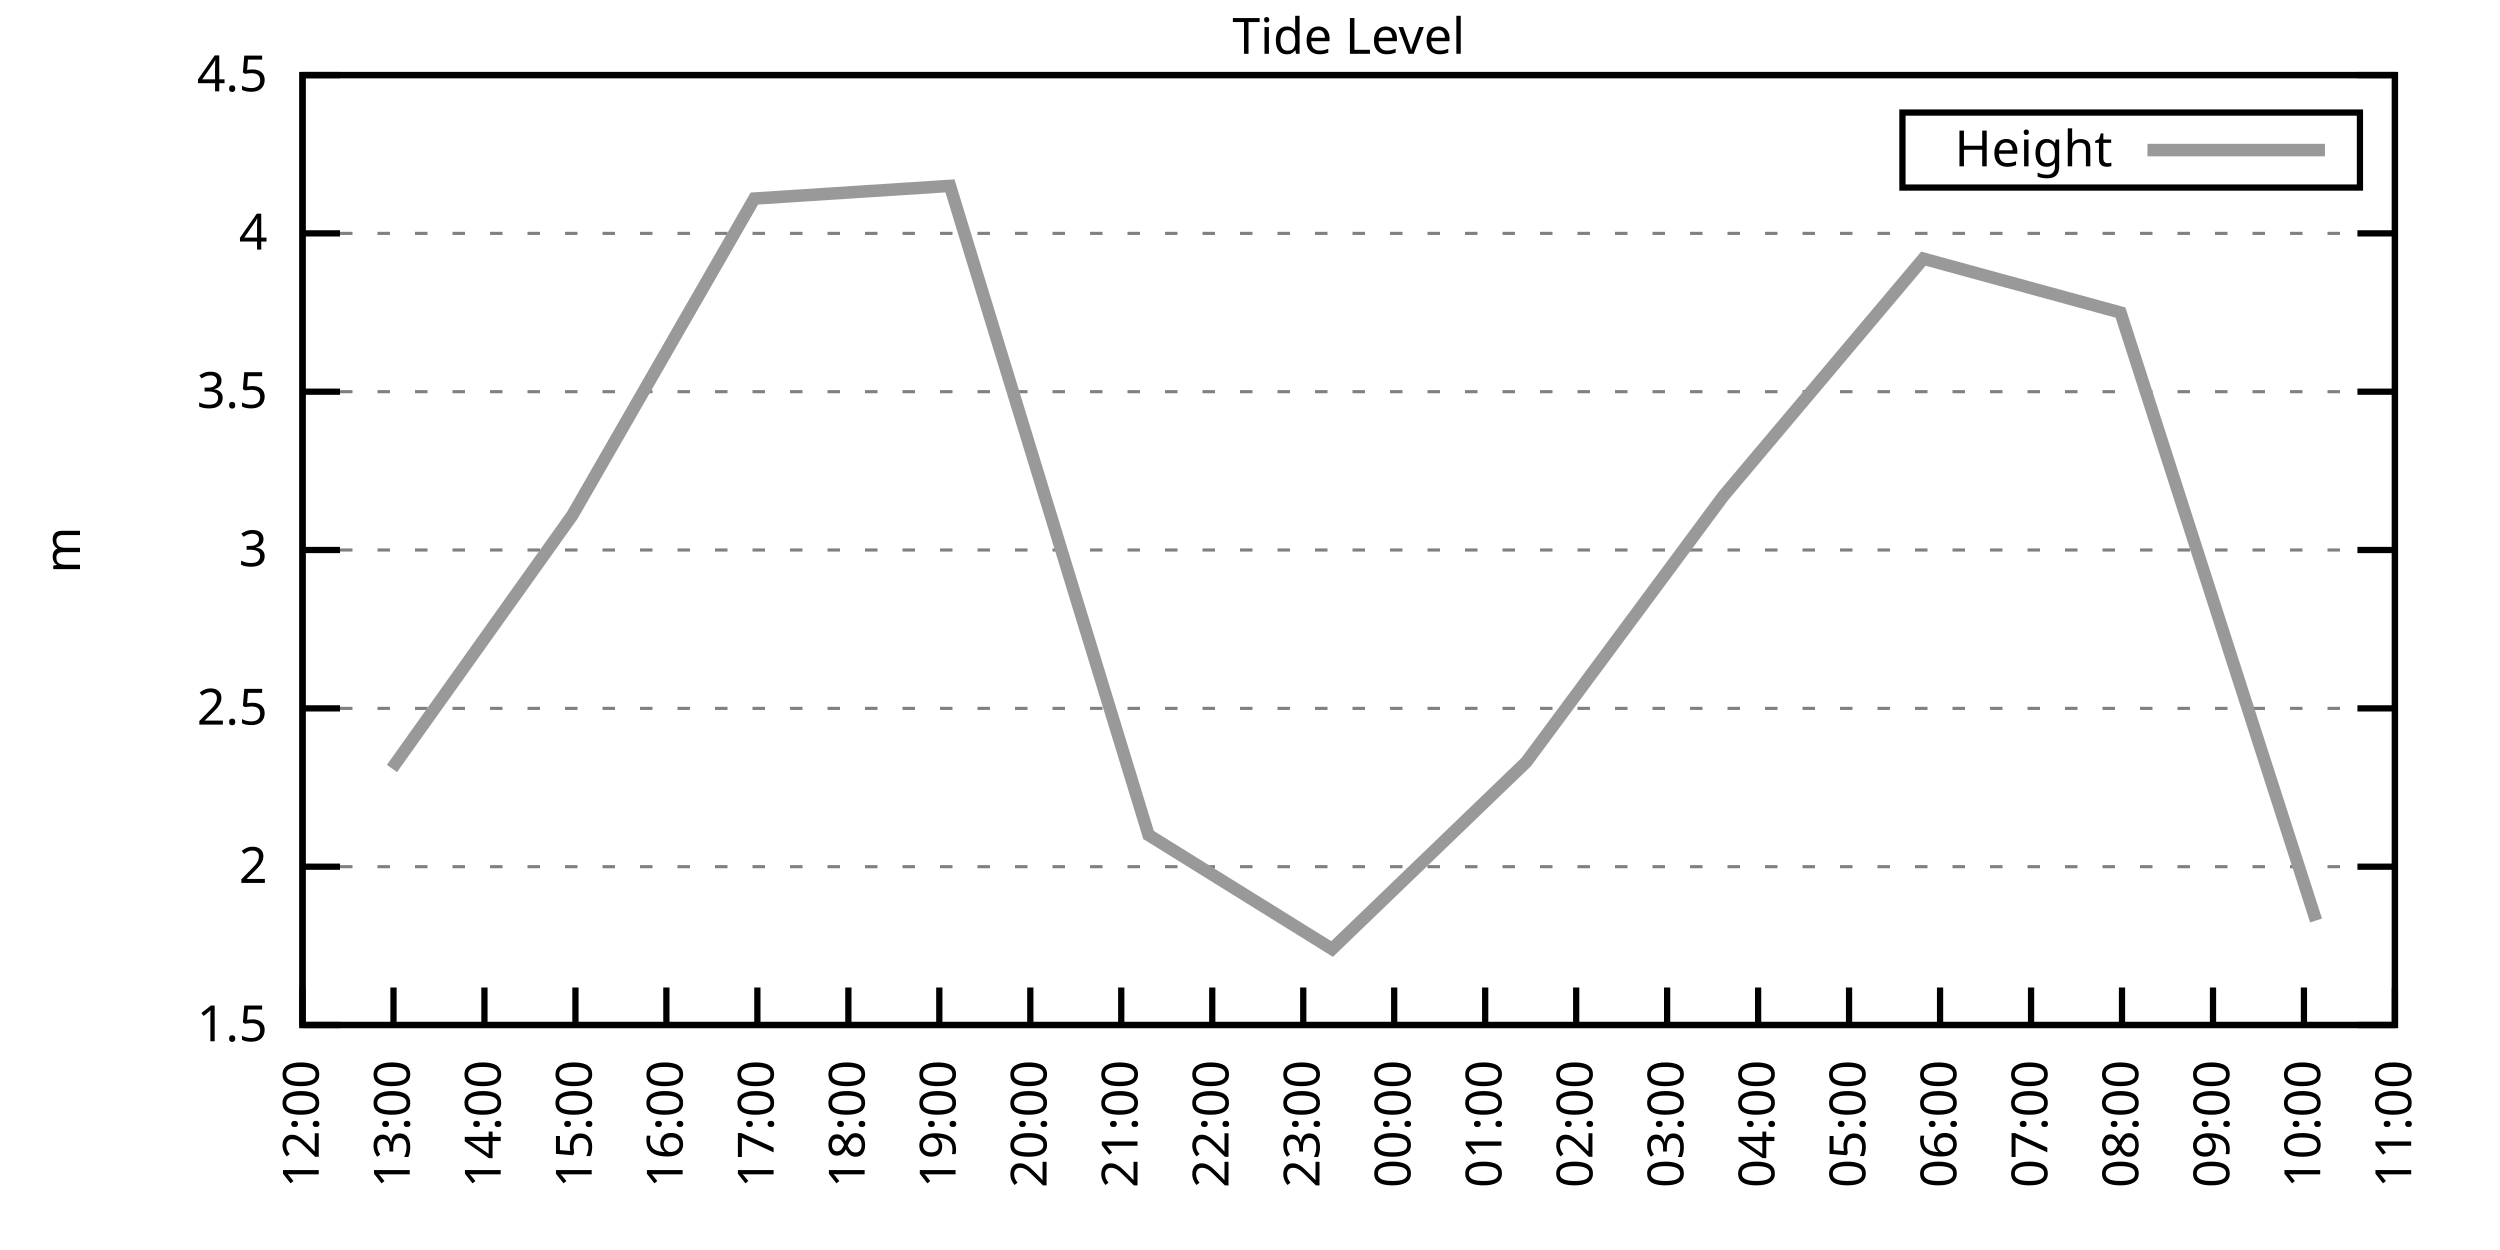
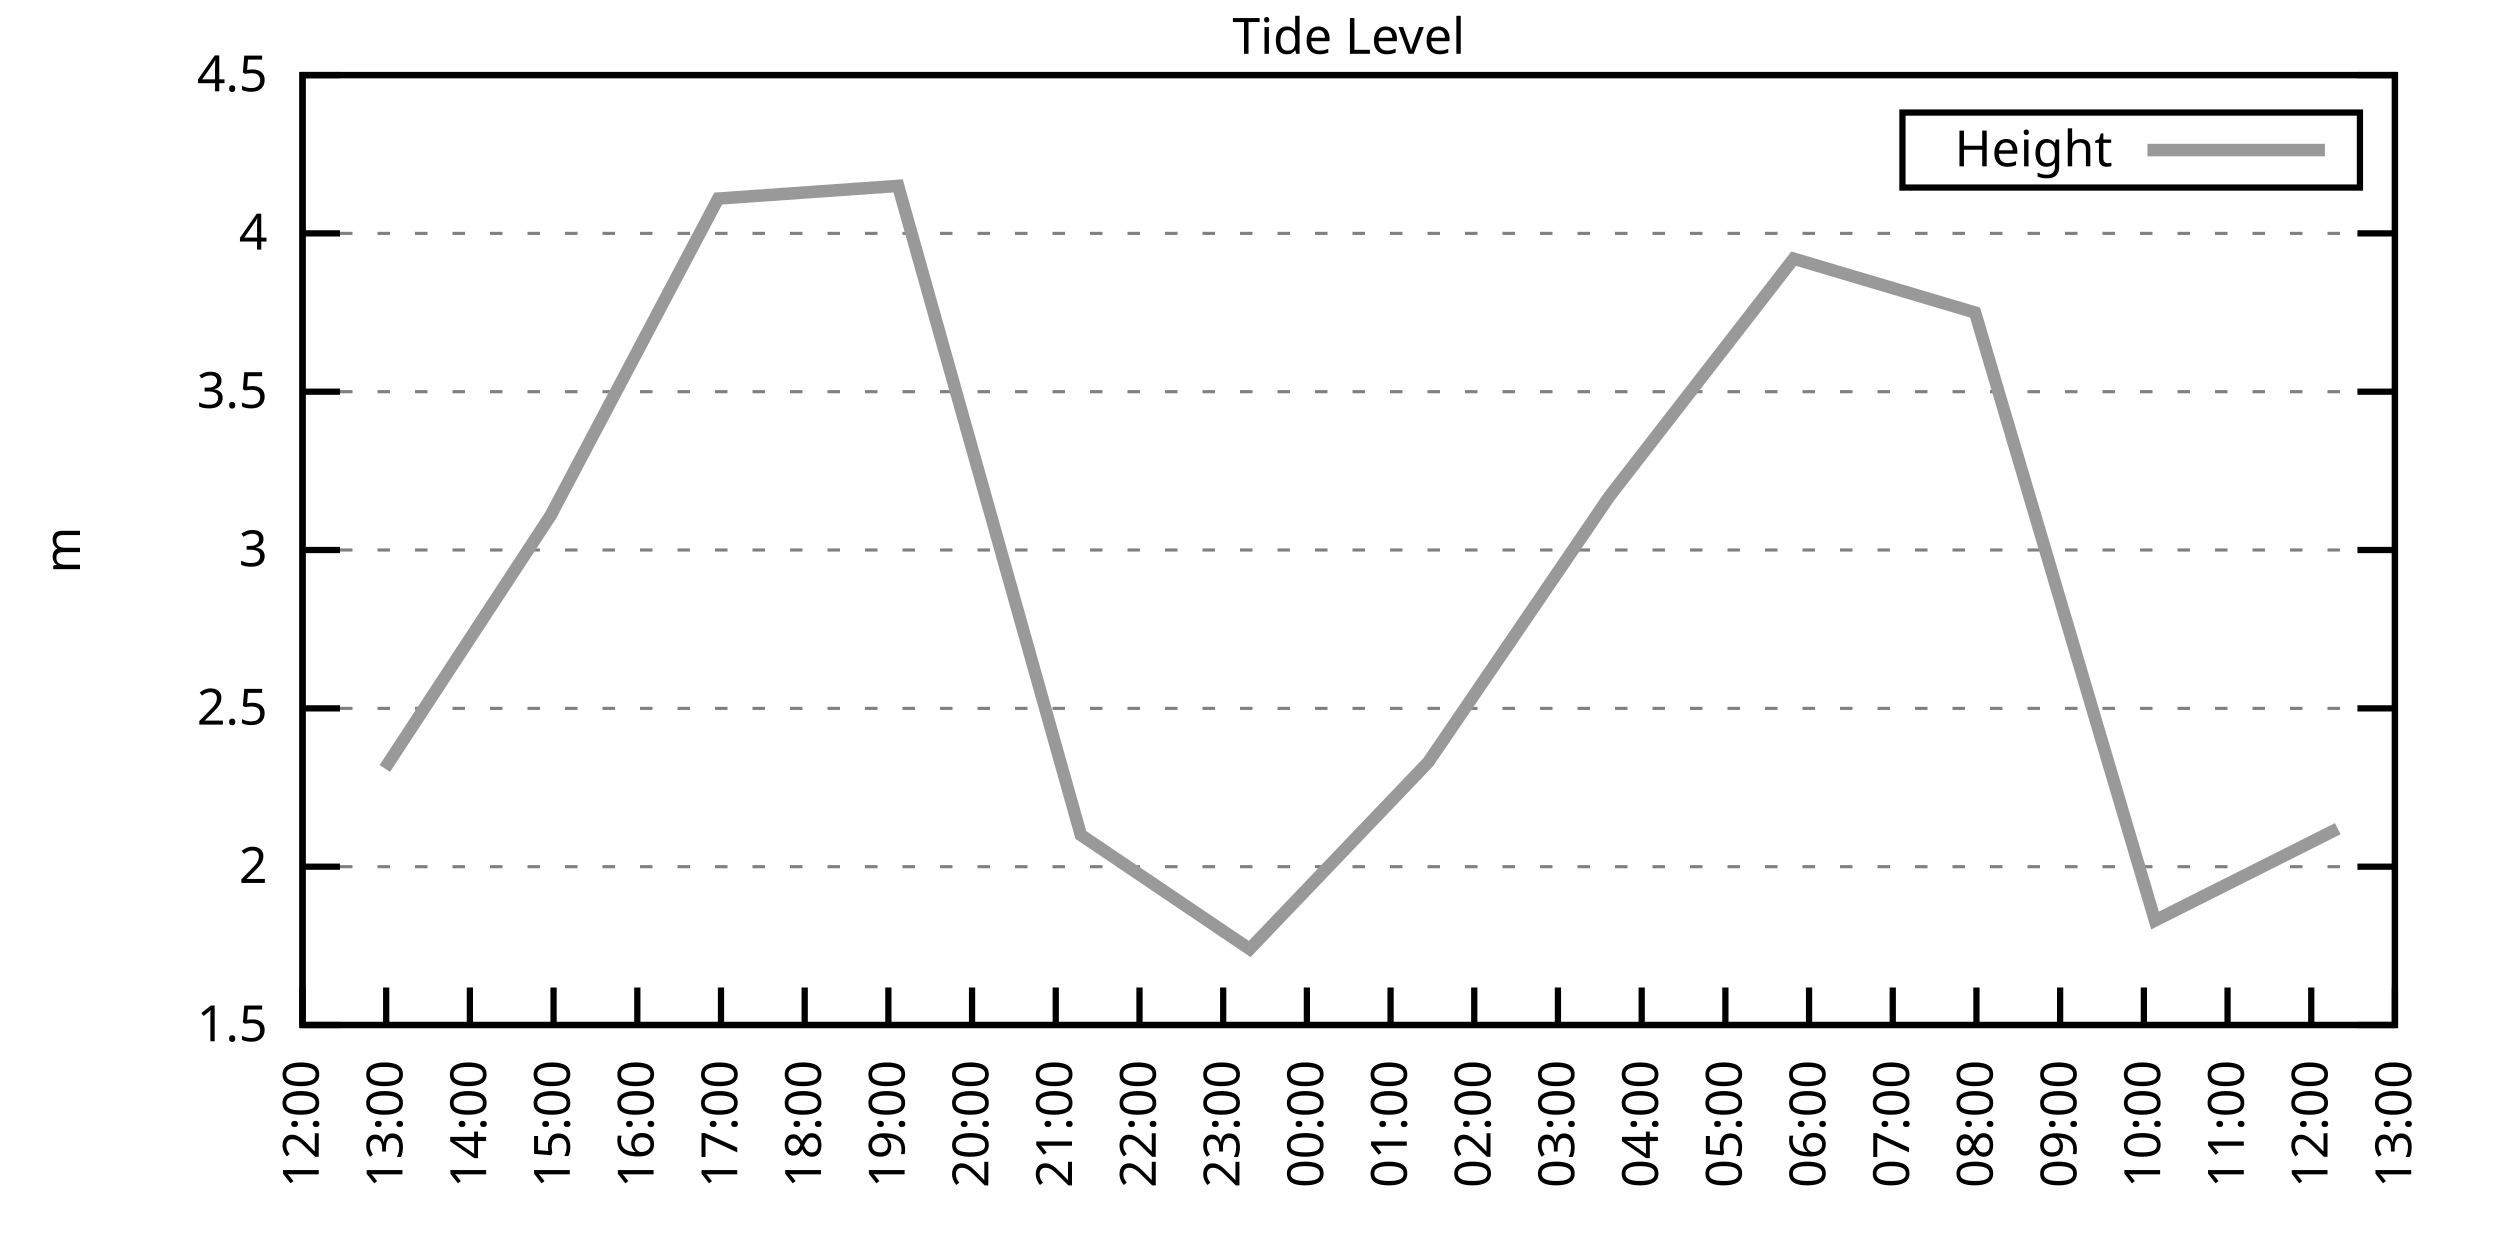
<svg xmlns="http://www.w3.org/2000/svg" xmlns:xlink="http://www.w3.org/1999/xlink" width="400" height="200" viewBox="0 0 400 200">
  <g id="gnuplot_canvas">
    <rect x="0" y="0" width="400" height="200" fill="none" />
    <defs>
      <circle id="gpDot" r="0.5" stroke-width="0.5" stroke="currentColor" />
      <path id="gpPt0" stroke-width="0.333" stroke="currentColor" d="M-1,0 h2 M0,-1 v2" />
      <path id="gpPt1" stroke-width="0.333" stroke="currentColor" d="M-1,-1 L1,1 M1,-1 L-1,1" />
      <path id="gpPt2" stroke-width="0.333" stroke="currentColor" d="M-1,0 L1,0 M0,-1 L0,1 M-1,-1 L1,1 M-1,1 L1,-1" />
      <rect id="gpPt3" stroke-width="0.333" stroke="currentColor" x="-1" y="-1" width="2" height="2" />
      <rect id="gpPt4" stroke-width="0.333" stroke="currentColor" fill="currentColor" x="-1" y="-1" width="2" height="2" />
      <circle id="gpPt5" stroke-width="0.333" stroke="currentColor" cx="0" cy="0" r="1" />
      <use xlink:href="#gpPt5" id="gpPt6" fill="currentColor" stroke="none" />
      <path id="gpPt7" stroke-width="0.333" stroke="currentColor" d="M0,-1.33 L-1.33,0.67 L1.33,0.67 z" />
      <use xlink:href="#gpPt7" id="gpPt8" fill="currentColor" stroke="none" />
      <use xlink:href="#gpPt7" id="gpPt9" stroke="currentColor" transform="rotate(180)" />
      <use xlink:href="#gpPt9" id="gpPt10" fill="currentColor" stroke="none" />
      <use xlink:href="#gpPt3" id="gpPt11" stroke="currentColor" transform="rotate(45)" />
      <use xlink:href="#gpPt11" id="gpPt12" fill="currentColor" stroke="none" />
      <path id="gpPt13" stroke-width="0.333" stroke="currentColor" d="M0,1.330 L1.265,0.411 L0.782,-1.067 L-0.782,-1.076 L-1.265,0.411 z" />
      <use xlink:href="#gpPt13" id="gpPt14" fill="currentColor" stroke="none" />
      <filter id="textbox" filterUnits="objectBoundingBox" x="0" y="0" height="1" width="1">
        <feFlood flood-color="white" flood-opacity="1" result="bgnd" />
        <feComposite in="SourceGraphic" in2="bgnd" operator="atop" />
      </filter>
      <filter id="greybox" filterUnits="objectBoundingBox" x="0" y="0" height="1" width="1">
        <feFlood flood-color="lightgrey" flood-opacity="1" result="grey" />
        <feComposite in="SourceGraphic" in2="grey" operator="atop" />
      </filter>
    </defs>
    <g fill="none" color="white" stroke="currentColor" stroke-width="1.00" stroke-linecap="butt" stroke-linejoin="miter">
</g>
    <g fill="none" color="black" stroke="currentColor" stroke-width="1.00" stroke-linecap="butt" stroke-linejoin="miter">
      <g stroke="none" shape-rendering="crispEdges">
        <polygon fill="rgb(255, 255, 255)" points="48.40,164.00 383.18,164.00 383.18,12.02 48.40,12.02 " />
      </g>
    </g>
    <g fill="none" color="black" stroke="currentColor" stroke-width="1.00" stroke-linecap="butt" stroke-linejoin="miter">
</g>
    <g fill="none" color="black" stroke="black" stroke-width="0.50" stroke-linecap="butt" stroke-linejoin="miter">
</g>
    <g fill="none" color="gray" stroke="currentColor" stroke-width="0.50" stroke-linecap="butt" stroke-linejoin="miter">
      <path stroke="gray" stroke-dasharray="2,4" class="gridline" d="M48.40,164.00 L383.19,164.00  " />
    </g>
    <g fill="none" color="gray" stroke="gray" stroke-width="1.00" stroke-linecap="butt" stroke-linejoin="miter">
</g>
    <g fill="none" color="black" stroke="currentColor" stroke-width="1.00" stroke-linecap="butt" stroke-linejoin="miter">
      <path stroke="black" d="M48.40,164.00 L54.40,164.00 M383.19,164.00 L377.19,164.00  " />
      <g transform="translate(42.80,166.60)" stroke="none" fill="black" font-family="Sans" font-size="8.00" text-anchor="end">
        <text>
          <tspan font-family="Sans"> 1.5</tspan>
        </text>
      </g>
    </g>
    <g fill="none" color="black" stroke="currentColor" stroke-width="1.00" stroke-linecap="butt" stroke-linejoin="miter">
</g>
    <g fill="none" color="black" stroke="black" stroke-width="0.50" stroke-linecap="butt" stroke-linejoin="miter">
</g>
    <g fill="none" color="gray" stroke="currentColor" stroke-width="0.50" stroke-linecap="butt" stroke-linejoin="miter">
      <path stroke="gray" stroke-dasharray="2,4" class="gridline" d="M48.40,138.67 L383.19,138.67  " />
    </g>
    <g fill="none" color="gray" stroke="gray" stroke-width="1.00" stroke-linecap="butt" stroke-linejoin="miter">
</g>
    <g fill="none" color="black" stroke="currentColor" stroke-width="1.00" stroke-linecap="butt" stroke-linejoin="miter">
      <path stroke="black" d="M48.40,138.67 L54.40,138.67 M383.19,138.67 L377.19,138.67  " />
      <g transform="translate(42.80,141.27)" stroke="none" fill="black" font-family="Sans" font-size="8.00" text-anchor="end">
        <text>
          <tspan font-family="Sans"> 2</tspan>
        </text>
      </g>
    </g>
    <g fill="none" color="black" stroke="currentColor" stroke-width="1.00" stroke-linecap="butt" stroke-linejoin="miter">
</g>
    <g fill="none" color="black" stroke="black" stroke-width="0.50" stroke-linecap="butt" stroke-linejoin="miter">
</g>
    <g fill="none" color="gray" stroke="currentColor" stroke-width="0.50" stroke-linecap="butt" stroke-linejoin="miter">
      <path stroke="gray" stroke-dasharray="2,4" class="gridline" d="M48.40,113.34 L383.19,113.34  " />
    </g>
    <g fill="none" color="gray" stroke="gray" stroke-width="1.00" stroke-linecap="butt" stroke-linejoin="miter">
</g>
    <g fill="none" color="black" stroke="currentColor" stroke-width="1.00" stroke-linecap="butt" stroke-linejoin="miter">
      <path stroke="black" d="M48.40,113.34 L54.40,113.34 M383.19,113.34 L377.19,113.34  " />
      <g transform="translate(42.80,115.94)" stroke="none" fill="black" font-family="Sans" font-size="8.00" text-anchor="end">
        <text>
          <tspan font-family="Sans"> 2.5</tspan>
        </text>
      </g>
    </g>
    <g fill="none" color="black" stroke="currentColor" stroke-width="1.00" stroke-linecap="butt" stroke-linejoin="miter">
</g>
    <g fill="none" color="black" stroke="black" stroke-width="0.50" stroke-linecap="butt" stroke-linejoin="miter">
</g>
    <g fill="none" color="gray" stroke="currentColor" stroke-width="0.50" stroke-linecap="butt" stroke-linejoin="miter">
      <path stroke="gray" stroke-dasharray="2,4" class="gridline" d="M48.40,88.00 L383.19,88.00  " />
    </g>
    <g fill="none" color="gray" stroke="gray" stroke-width="1.00" stroke-linecap="butt" stroke-linejoin="miter">
</g>
    <g fill="none" color="black" stroke="currentColor" stroke-width="1.00" stroke-linecap="butt" stroke-linejoin="miter">
      <path stroke="black" d="M48.40,88.00 L54.40,88.00 M383.19,88.00 L377.19,88.00  " />
      <g transform="translate(42.80,90.60)" stroke="none" fill="black" font-family="Sans" font-size="8.00" text-anchor="end">
        <text>
          <tspan font-family="Sans"> 3</tspan>
        </text>
      </g>
    </g>
    <g fill="none" color="black" stroke="currentColor" stroke-width="1.00" stroke-linecap="butt" stroke-linejoin="miter">
</g>
    <g fill="none" color="black" stroke="black" stroke-width="0.50" stroke-linecap="butt" stroke-linejoin="miter">
</g>
    <g fill="none" color="gray" stroke="currentColor" stroke-width="0.50" stroke-linecap="butt" stroke-linejoin="miter">
      <path stroke="gray" stroke-dasharray="2,4" class="gridline" d="M48.40,62.67 L383.19,62.67  " />
    </g>
    <g fill="none" color="gray" stroke="gray" stroke-width="1.00" stroke-linecap="butt" stroke-linejoin="miter">
</g>
    <g fill="none" color="black" stroke="currentColor" stroke-width="1.00" stroke-linecap="butt" stroke-linejoin="miter">
      <path stroke="black" d="M48.40,62.67 L54.40,62.67 M383.19,62.67 L377.19,62.67  " />
      <g transform="translate(42.80,65.27)" stroke="none" fill="black" font-family="Sans" font-size="8.00" text-anchor="end">
        <text>
          <tspan font-family="Sans"> 3.5</tspan>
        </text>
      </g>
    </g>
    <g fill="none" color="black" stroke="currentColor" stroke-width="1.00" stroke-linecap="butt" stroke-linejoin="miter">
</g>
    <g fill="none" color="black" stroke="black" stroke-width="0.50" stroke-linecap="butt" stroke-linejoin="miter">
</g>
    <g fill="none" color="gray" stroke="currentColor" stroke-width="0.50" stroke-linecap="butt" stroke-linejoin="miter">
      <path stroke="gray" stroke-dasharray="2,4" class="gridline" d="M48.40,37.34 L383.19,37.34  " />
    </g>
    <g fill="none" color="gray" stroke="gray" stroke-width="1.00" stroke-linecap="butt" stroke-linejoin="miter">
</g>
    <g fill="none" color="black" stroke="currentColor" stroke-width="1.00" stroke-linecap="butt" stroke-linejoin="miter">
      <path stroke="black" d="M48.40,37.34 L54.40,37.34 M383.19,37.34 L377.19,37.34  " />
      <g transform="translate(42.80,39.94)" stroke="none" fill="black" font-family="Sans" font-size="8.00" text-anchor="end">
        <text>
          <tspan font-family="Sans"> 4</tspan>
        </text>
      </g>
    </g>
    <g fill="none" color="black" stroke="currentColor" stroke-width="1.00" stroke-linecap="butt" stroke-linejoin="miter">
</g>
    <g fill="none" color="black" stroke="black" stroke-width="0.50" stroke-linecap="butt" stroke-linejoin="miter">
</g>
    <g fill="none" color="gray" stroke="currentColor" stroke-width="0.50" stroke-linecap="butt" stroke-linejoin="miter">
      <path stroke="gray" stroke-dasharray="2,4" class="gridline" d="M48.40,12.01 L383.19,12.01  " />
    </g>
    <g fill="none" color="gray" stroke="gray" stroke-width="1.00" stroke-linecap="butt" stroke-linejoin="miter">
</g>
    <g fill="none" color="black" stroke="currentColor" stroke-width="1.00" stroke-linecap="butt" stroke-linejoin="miter">
      <path stroke="black" d="M48.40,12.01 L54.40,12.01 M383.19,12.01 L377.19,12.01  " />
      <g transform="translate(42.80,14.61)" stroke="none" fill="black" font-family="Sans" font-size="8.00" text-anchor="end">
        <text>
          <tspan font-family="Sans"> 4.5</tspan>
        </text>
      </g>
    </g>
    <g fill="none" color="black" stroke="currentColor" stroke-width="1.00" stroke-linecap="butt" stroke-linejoin="miter">
      <path stroke="black" d="M48.40,164.00 L48.40,158.00  " />
      <g transform="translate(51.00,169.60) rotate(270.00)" stroke="none" fill="black" font-family="Sans" font-size="8.00" text-anchor="end">
        <text>
          <tspan font-family="Sans">12:00</tspan>
        </text>
      </g>
    </g>
    <g fill="none" color="black" stroke="currentColor" stroke-width="1.00" stroke-linecap="butt" stroke-linejoin="miter">
-       <path stroke="black" d="M62.96,164.00 L62.96,158.00  " />
-       <g transform="translate(65.56,169.60) rotate(270.00)" stroke="none" fill="black" font-family="Sans" font-size="8.00" text-anchor="end">
+       <path stroke="black" d="M61.79,164.00 L61.79,158.00  " />
+       <g transform="translate(64.39,169.60) rotate(270.00)" stroke="none" fill="black" font-family="Sans" font-size="8.00" text-anchor="end">
        <text>
          <tspan font-family="Sans">13:00</tspan>
        </text>
      </g>
    </g>
    <g fill="none" color="black" stroke="currentColor" stroke-width="1.00" stroke-linecap="butt" stroke-linejoin="miter">
-       <path stroke="black" d="M77.51,164.00 L77.51,158.00  " />
-       <g transform="translate(80.11,169.60) rotate(270.00)" stroke="none" fill="black" font-family="Sans" font-size="8.00" text-anchor="end">
+       <path stroke="black" d="M75.18,164.00 L75.18,158.00  " />
+       <g transform="translate(77.78,169.60) rotate(270.00)" stroke="none" fill="black" font-family="Sans" font-size="8.00" text-anchor="end">
        <text>
          <tspan font-family="Sans">14:00</tspan>
        </text>
      </g>
    </g>
    <g fill="none" color="black" stroke="currentColor" stroke-width="1.00" stroke-linecap="butt" stroke-linejoin="miter">
-       <path stroke="black" d="M92.07,164.00 L92.07,158.00  " />
-       <g transform="translate(94.67,169.60) rotate(270.00)" stroke="none" fill="black" font-family="Sans" font-size="8.00" text-anchor="end">
+       <path stroke="black" d="M88.57,164.00 L88.57,158.00  " />
+       <g transform="translate(91.17,169.60) rotate(270.00)" stroke="none" fill="black" font-family="Sans" font-size="8.00" text-anchor="end">
        <text>
          <tspan font-family="Sans">15:00</tspan>
        </text>
      </g>
    </g>
    <g fill="none" color="black" stroke="currentColor" stroke-width="1.00" stroke-linecap="butt" stroke-linejoin="miter">
-       <path stroke="black" d="M106.62,164.00 L106.62,158.00  " />
-       <g transform="translate(109.22,169.60) rotate(270.00)" stroke="none" fill="black" font-family="Sans" font-size="8.00" text-anchor="end">
+       <path stroke="black" d="M101.97,164.00 L101.97,158.00  " />
+       <g transform="translate(104.57,169.60) rotate(270.00)" stroke="none" fill="black" font-family="Sans" font-size="8.00" text-anchor="end">
        <text>
          <tspan font-family="Sans">16:00</tspan>
        </text>
      </g>
    </g>
    <g fill="none" color="black" stroke="currentColor" stroke-width="1.00" stroke-linecap="butt" stroke-linejoin="miter">
-       <path stroke="black" d="M121.18,164.00 L121.18,158.00  " />
-       <g transform="translate(123.78,169.60) rotate(270.00)" stroke="none" fill="black" font-family="Sans" font-size="8.00" text-anchor="end">
+       <path stroke="black" d="M115.36,164.00 L115.36,158.00  " />
+       <g transform="translate(117.96,169.60) rotate(270.00)" stroke="none" fill="black" font-family="Sans" font-size="8.00" text-anchor="end">
        <text>
          <tspan font-family="Sans">17:00</tspan>
        </text>
      </g>
    </g>
    <g fill="none" color="black" stroke="currentColor" stroke-width="1.00" stroke-linecap="butt" stroke-linejoin="miter">
-       <path stroke="black" d="M135.74,164.00 L135.74,158.00  " />
-       <g transform="translate(138.34,169.60) rotate(270.00)" stroke="none" fill="black" font-family="Sans" font-size="8.00" text-anchor="end">
+       <path stroke="black" d="M128.75,164.00 L128.75,158.00  " />
+       <g transform="translate(131.35,169.60) rotate(270.00)" stroke="none" fill="black" font-family="Sans" font-size="8.00" text-anchor="end">
        <text>
          <tspan font-family="Sans">18:00</tspan>
        </text>
      </g>
    </g>
    <g fill="none" color="black" stroke="currentColor" stroke-width="1.00" stroke-linecap="butt" stroke-linejoin="miter">
-       <path stroke="black" d="M150.29,164.00 L150.29,158.00  " />
-       <g transform="translate(152.89,169.60) rotate(270.00)" stroke="none" fill="black" font-family="Sans" font-size="8.00" text-anchor="end">
+       <path stroke="black" d="M142.14,164.00 L142.14,158.00  " />
+       <g transform="translate(144.74,169.60) rotate(270.00)" stroke="none" fill="black" font-family="Sans" font-size="8.00" text-anchor="end">
        <text>
          <tspan font-family="Sans">19:00</tspan>
        </text>
      </g>
    </g>
    <g fill="none" color="black" stroke="currentColor" stroke-width="1.00" stroke-linecap="butt" stroke-linejoin="miter">
-       <path stroke="black" d="M164.85,164.00 L164.85,158.00  " />
-       <g transform="translate(167.45,169.60) rotate(270.00)" stroke="none" fill="black" font-family="Sans" font-size="8.00" text-anchor="end">
+       <path stroke="black" d="M155.53,164.00 L155.53,158.00  " />
+       <g transform="translate(158.13,169.60) rotate(270.00)" stroke="none" fill="black" font-family="Sans" font-size="8.00" text-anchor="end">
        <text>
          <tspan font-family="Sans">20:00</tspan>
        </text>
      </g>
    </g>
    <g fill="none" color="black" stroke="currentColor" stroke-width="1.00" stroke-linecap="butt" stroke-linejoin="miter">
-       <path stroke="black" d="M179.40,164.00 L179.40,158.00  " />
-       <g transform="translate(182.00,169.60) rotate(270.00)" stroke="none" fill="black" font-family="Sans" font-size="8.00" text-anchor="end">
+       <path stroke="black" d="M168.92,164.00 L168.92,158.00  " />
+       <g transform="translate(171.52,169.60) rotate(270.00)" stroke="none" fill="black" font-family="Sans" font-size="8.00" text-anchor="end">
        <text>
          <tspan font-family="Sans">21:00</tspan>
        </text>
      </g>
    </g>
    <g fill="none" color="black" stroke="currentColor" stroke-width="1.00" stroke-linecap="butt" stroke-linejoin="miter">
-       <path stroke="black" d="M193.96,164.00 L193.96,158.00  " />
-       <g transform="translate(196.56,169.60) rotate(270.00)" stroke="none" fill="black" font-family="Sans" font-size="8.00" text-anchor="end">
+       <path stroke="black" d="M182.32,164.00 L182.32,158.00  " />
+       <g transform="translate(184.92,169.60) rotate(270.00)" stroke="none" fill="black" font-family="Sans" font-size="8.00" text-anchor="end">
        <text>
          <tspan font-family="Sans">22:00</tspan>
        </text>
      </g>
    </g>
    <g fill="none" color="black" stroke="currentColor" stroke-width="1.00" stroke-linecap="butt" stroke-linejoin="miter">
-       <path stroke="black" d="M208.52,164.00 L208.52,158.00  " />
-       <g transform="translate(211.12,169.60) rotate(270.00)" stroke="none" fill="black" font-family="Sans" font-size="8.00" text-anchor="end">
+       <path stroke="black" d="M195.71,164.00 L195.71,158.00  " />
+       <g transform="translate(198.31,169.60) rotate(270.00)" stroke="none" fill="black" font-family="Sans" font-size="8.00" text-anchor="end">
        <text>
          <tspan font-family="Sans">23:00</tspan>
        </text>
      </g>
    </g>
    <g fill="none" color="black" stroke="currentColor" stroke-width="1.00" stroke-linecap="butt" stroke-linejoin="miter">
-       <path stroke="black" d="M223.07,164.00 L223.07,158.00  " />
-       <g transform="translate(225.67,169.60) rotate(270.00)" stroke="none" fill="black" font-family="Sans" font-size="8.00" text-anchor="end">
+       <path stroke="black" d="M209.10,164.00 L209.10,158.00  " />
+       <g transform="translate(211.70,169.60) rotate(270.00)" stroke="none" fill="black" font-family="Sans" font-size="8.00" text-anchor="end">
        <text>
          <tspan font-family="Sans">00:00</tspan>
        </text>
      </g>
    </g>
    <g fill="none" color="black" stroke="currentColor" stroke-width="1.00" stroke-linecap="butt" stroke-linejoin="miter">
-       <path stroke="black" d="M237.63,164.00 L237.63,158.00  " />
-       <g transform="translate(240.23,169.60) rotate(270.00)" stroke="none" fill="black" font-family="Sans" font-size="8.00" text-anchor="end">
+       <path stroke="black" d="M222.49,164.00 L222.49,158.00  " />
+       <g transform="translate(225.09,169.60) rotate(270.00)" stroke="none" fill="black" font-family="Sans" font-size="8.00" text-anchor="end">
        <text>
          <tspan font-family="Sans">01:00</tspan>
        </text>
      </g>
    </g>
    <g fill="none" color="black" stroke="currentColor" stroke-width="1.00" stroke-linecap="butt" stroke-linejoin="miter">
-       <path stroke="black" d="M252.19,164.00 L252.19,158.00  " />
-       <g transform="translate(254.79,169.60) rotate(270.00)" stroke="none" fill="black" font-family="Sans" font-size="8.00" text-anchor="end">
+       <path stroke="black" d="M235.88,164.00 L235.88,158.00  " />
+       <g transform="translate(238.48,169.60) rotate(270.00)" stroke="none" fill="black" font-family="Sans" font-size="8.00" text-anchor="end">
        <text>
          <tspan font-family="Sans">02:00</tspan>
        </text>
      </g>
    </g>
    <g fill="none" color="black" stroke="currentColor" stroke-width="1.00" stroke-linecap="butt" stroke-linejoin="miter">
-       <path stroke="black" d="M266.74,164.00 L266.74,158.00  " />
-       <g transform="translate(269.34,169.60) rotate(270.00)" stroke="none" fill="black" font-family="Sans" font-size="8.00" text-anchor="end">
+       <path stroke="black" d="M249.27,164.00 L249.27,158.00  " />
+       <g transform="translate(251.87,169.60) rotate(270.00)" stroke="none" fill="black" font-family="Sans" font-size="8.00" text-anchor="end">
        <text>
          <tspan font-family="Sans">03:00</tspan>
        </text>
      </g>
    </g>
    <g fill="none" color="black" stroke="currentColor" stroke-width="1.00" stroke-linecap="butt" stroke-linejoin="miter">
-       <path stroke="black" d="M281.30,164.00 L281.30,158.00  " />
-       <g transform="translate(283.90,169.60) rotate(270.00)" stroke="none" fill="black" font-family="Sans" font-size="8.00" text-anchor="end">
+       <path stroke="black" d="M262.67,164.00 L262.67,158.00  " />
+       <g transform="translate(265.27,169.60) rotate(270.00)" stroke="none" fill="black" font-family="Sans" font-size="8.00" text-anchor="end">
        <text>
          <tspan font-family="Sans">04:00</tspan>
        </text>
      </g>
    </g>
    <g fill="none" color="black" stroke="currentColor" stroke-width="1.00" stroke-linecap="butt" stroke-linejoin="miter">
-       <path stroke="black" d="M295.85,164.00 L295.85,158.00  " />
-       <g transform="translate(298.45,169.60) rotate(270.00)" stroke="none" fill="black" font-family="Sans" font-size="8.00" text-anchor="end">
+       <path stroke="black" d="M276.06,164.00 L276.06,158.00  " />
+       <g transform="translate(278.66,169.60) rotate(270.00)" stroke="none" fill="black" font-family="Sans" font-size="8.00" text-anchor="end">
        <text>
          <tspan font-family="Sans">05:00</tspan>
        </text>
      </g>
    </g>
    <g fill="none" color="black" stroke="currentColor" stroke-width="1.00" stroke-linecap="butt" stroke-linejoin="miter">
-       <path stroke="black" d="M310.41,164.00 L310.41,158.00  " />
-       <g transform="translate(313.01,169.60) rotate(270.00)" stroke="none" fill="black" font-family="Sans" font-size="8.00" text-anchor="end">
+       <path stroke="black" d="M289.45,164.00 L289.45,158.00  " />
+       <g transform="translate(292.05,169.60) rotate(270.00)" stroke="none" fill="black" font-family="Sans" font-size="8.00" text-anchor="end">
        <text>
          <tspan font-family="Sans">06:00</tspan>
        </text>
      </g>
    </g>
    <g fill="none" color="black" stroke="currentColor" stroke-width="1.00" stroke-linecap="butt" stroke-linejoin="miter">
-       <path stroke="black" d="M324.97,164.00 L324.97,158.00  " />
-       <g transform="translate(327.57,169.60) rotate(270.00)" stroke="none" fill="black" font-family="Sans" font-size="8.00" text-anchor="end">
+       <path stroke="black" d="M302.84,164.00 L302.84,158.00  " />
+       <g transform="translate(305.44,169.60) rotate(270.00)" stroke="none" fill="black" font-family="Sans" font-size="8.00" text-anchor="end">
        <text>
          <tspan font-family="Sans">07:00</tspan>
        </text>
      </g>
    </g>
    <g fill="none" color="black" stroke="currentColor" stroke-width="1.00" stroke-linecap="butt" stroke-linejoin="miter">
-       <path stroke="black" d="M339.52,164.00 L339.52,158.00  " />
-       <g transform="translate(342.12,169.60) rotate(270.00)" stroke="none" fill="black" font-family="Sans" font-size="8.00" text-anchor="end">
+       <path stroke="black" d="M316.23,164.00 L316.23,158.00  " />
+       <g transform="translate(318.83,169.60) rotate(270.00)" stroke="none" fill="black" font-family="Sans" font-size="8.00" text-anchor="end">
        <text>
          <tspan font-family="Sans">08:00</tspan>
        </text>
      </g>
    </g>
    <g fill="none" color="black" stroke="currentColor" stroke-width="1.00" stroke-linecap="butt" stroke-linejoin="miter">
-       <path stroke="black" d="M354.08,164.00 L354.08,158.00  " />
-       <g transform="translate(356.68,169.60) rotate(270.00)" stroke="none" fill="black" font-family="Sans" font-size="8.00" text-anchor="end">
+       <path stroke="black" d="M329.62,164.00 L329.62,158.00  " />
+       <g transform="translate(332.22,169.60) rotate(270.00)" stroke="none" fill="black" font-family="Sans" font-size="8.00" text-anchor="end">
        <text>
          <tspan font-family="Sans">09:00</tspan>
        </text>
      </g>
    </g>
    <g fill="none" color="black" stroke="currentColor" stroke-width="1.00" stroke-linecap="butt" stroke-linejoin="miter">
-       <path stroke="black" d="M368.63,164.00 L368.63,158.00  " />
-       <g transform="translate(371.23,169.60) rotate(270.00)" stroke="none" fill="black" font-family="Sans" font-size="8.00" text-anchor="end">
+       <path stroke="black" d="M343.02,164.00 L343.02,158.00  " />
+       <g transform="translate(345.62,169.60) rotate(270.00)" stroke="none" fill="black" font-family="Sans" font-size="8.00" text-anchor="end">
        <text>
          <tspan font-family="Sans">10:00</tspan>
+         </text>
+       </g>
+     </g>
+     <g fill="none" color="black" stroke="currentColor" stroke-width="1.00" stroke-linecap="butt" stroke-linejoin="miter">
+       <path stroke="black" d="M356.41,164.00 L356.41,158.00  " />
+       <g transform="translate(359.01,169.60) rotate(270.00)" stroke="none" fill="black" font-family="Sans" font-size="8.00" text-anchor="end">
+         <text>
+           <tspan font-family="Sans">11:00</tspan>
+         </text>
+       </g>
+     </g>
+     <g fill="none" color="black" stroke="currentColor" stroke-width="1.00" stroke-linecap="butt" stroke-linejoin="miter">
+       <path stroke="black" d="M369.80,164.00 L369.80,158.00  " />
+       <g transform="translate(372.40,169.60) rotate(270.00)" stroke="none" fill="black" font-family="Sans" font-size="8.00" text-anchor="end">
+         <text>
+           <tspan font-family="Sans">12:00</tspan>
        </text>
      </g>
    </g>
    <g fill="none" color="black" stroke="currentColor" stroke-width="1.00" stroke-linecap="butt" stroke-linejoin="miter">
      <path stroke="black" d="M383.19,164.00 L383.19,158.00  " />
      <g transform="translate(385.79,169.60) rotate(270.00)" stroke="none" fill="black" font-family="Sans" font-size="8.00" text-anchor="end">
        <text>
-           <tspan font-family="Sans">11:00</tspan>
+           <tspan font-family="Sans">13:00</tspan>
        </text>
      </g>
    </g>
    <g fill="none" color="black" stroke="currentColor" stroke-width="1.00" stroke-linecap="butt" stroke-linejoin="miter">
</g>
    <g fill="none" color="black" stroke="currentColor" stroke-width="1.00" stroke-linecap="butt" stroke-linejoin="miter">
      <path stroke="black" d="M48.40,12.01 L48.40,164.00 L383.19,164.00 L383.19,12.01 L48.40,12.01 Z  " />
    </g>
    <g fill="none" color="black" stroke="currentColor" stroke-width="1.00" stroke-linecap="butt" stroke-linejoin="miter">
</g>
    <g fill="none" color="black" stroke="currentColor" stroke-width="1.00" stroke-linecap="butt" stroke-linejoin="miter">
      <path stroke="black" d="M304.39,30.01 L304.39,18.01 L377.59,18.01 L377.59,30.01 L304.39,30.01 Z  " />
    </g>
    <g id="Tide_level_plot_1">
      <g fill="none" color="white" stroke="black" stroke-width="2.00" stroke-linecap="butt" stroke-linejoin="miter">
</g>
      <g fill="none" color="black" stroke="currentColor" stroke-width="2.00" stroke-linecap="butt" stroke-linejoin="miter">
        <g transform="translate(337.99,26.61)" stroke="none" fill="black" font-family="Sans" font-size="8.00" text-anchor="end">
          <text>
            <tspan font-family="Sans">Height</tspan>
          </text>
        </g>
      </g>
      <g fill="none" color="black" stroke="currentColor" stroke-width="2.00" stroke-linecap="butt" stroke-linejoin="miter">
-         <path stroke="rgb(153, 153, 153)" d="M343.59,24.01 L371.99,24.01 M62.71,122.96 L91.58,82.43 L120.70,31.77 L151.99,29.74 L183.77,133.60 L213.13,151.84   L244.18,121.95 L275.72,79.39 L307.74,41.39 L339.28,50.01 L370.57,147.28  " />
+         <path stroke="rgb(153, 153, 153)" d="M343.59,24.01 L371.99,24.01 M61.57,122.96 L88.13,82.43 L114.91,31.77 L143.70,29.74 L172.94,133.60 L199.95,151.84   L228.52,121.95 L257.53,79.39 L286.99,41.39 L316.01,50.01 L344.80,147.28 L374.04,132.59  " />
      </g>
    </g>
    <g fill="none" color="black" stroke="currentColor" stroke-width="2.00" stroke-linecap="butt" stroke-linejoin="miter">
</g>
    <g fill="none" color="black" stroke="black" stroke-width="1.00" stroke-linecap="butt" stroke-linejoin="miter">
</g>
    <g fill="none" color="black" stroke="currentColor" stroke-width="1.00" stroke-linecap="butt" stroke-linejoin="miter">
      <path stroke="black" d="M48.40,12.01 L48.40,164.00 L383.19,164.00 L383.19,12.01 L48.40,12.01 Z  " />
      <g transform="translate(12.80,88.01) rotate(270.00)" stroke="none" fill="black" font-family="Sans" font-size="8.00" text-anchor="middle">
        <text>
          <tspan font-family="Sans">m</tspan>
        </text>
      </g>
    </g>
    <g fill="none" color="black" stroke="currentColor" stroke-width="1.00" stroke-linecap="butt" stroke-linejoin="miter">
</g>
    <g fill="none" color="black" stroke="currentColor" stroke-width="1.00" stroke-linecap="butt" stroke-linejoin="miter">
      <g transform="translate(215.79,8.61)" stroke="none" fill="black" font-family="Sans" font-size="8.00" text-anchor="middle">
        <text>
          <tspan font-family="Sans">Tide Level</tspan>
        </text>
      </g>
    </g>
    <g fill="none" color="black" stroke="currentColor" stroke-width="1.00" stroke-linecap="butt" stroke-linejoin="miter">
</g>
  </g>
</svg>
